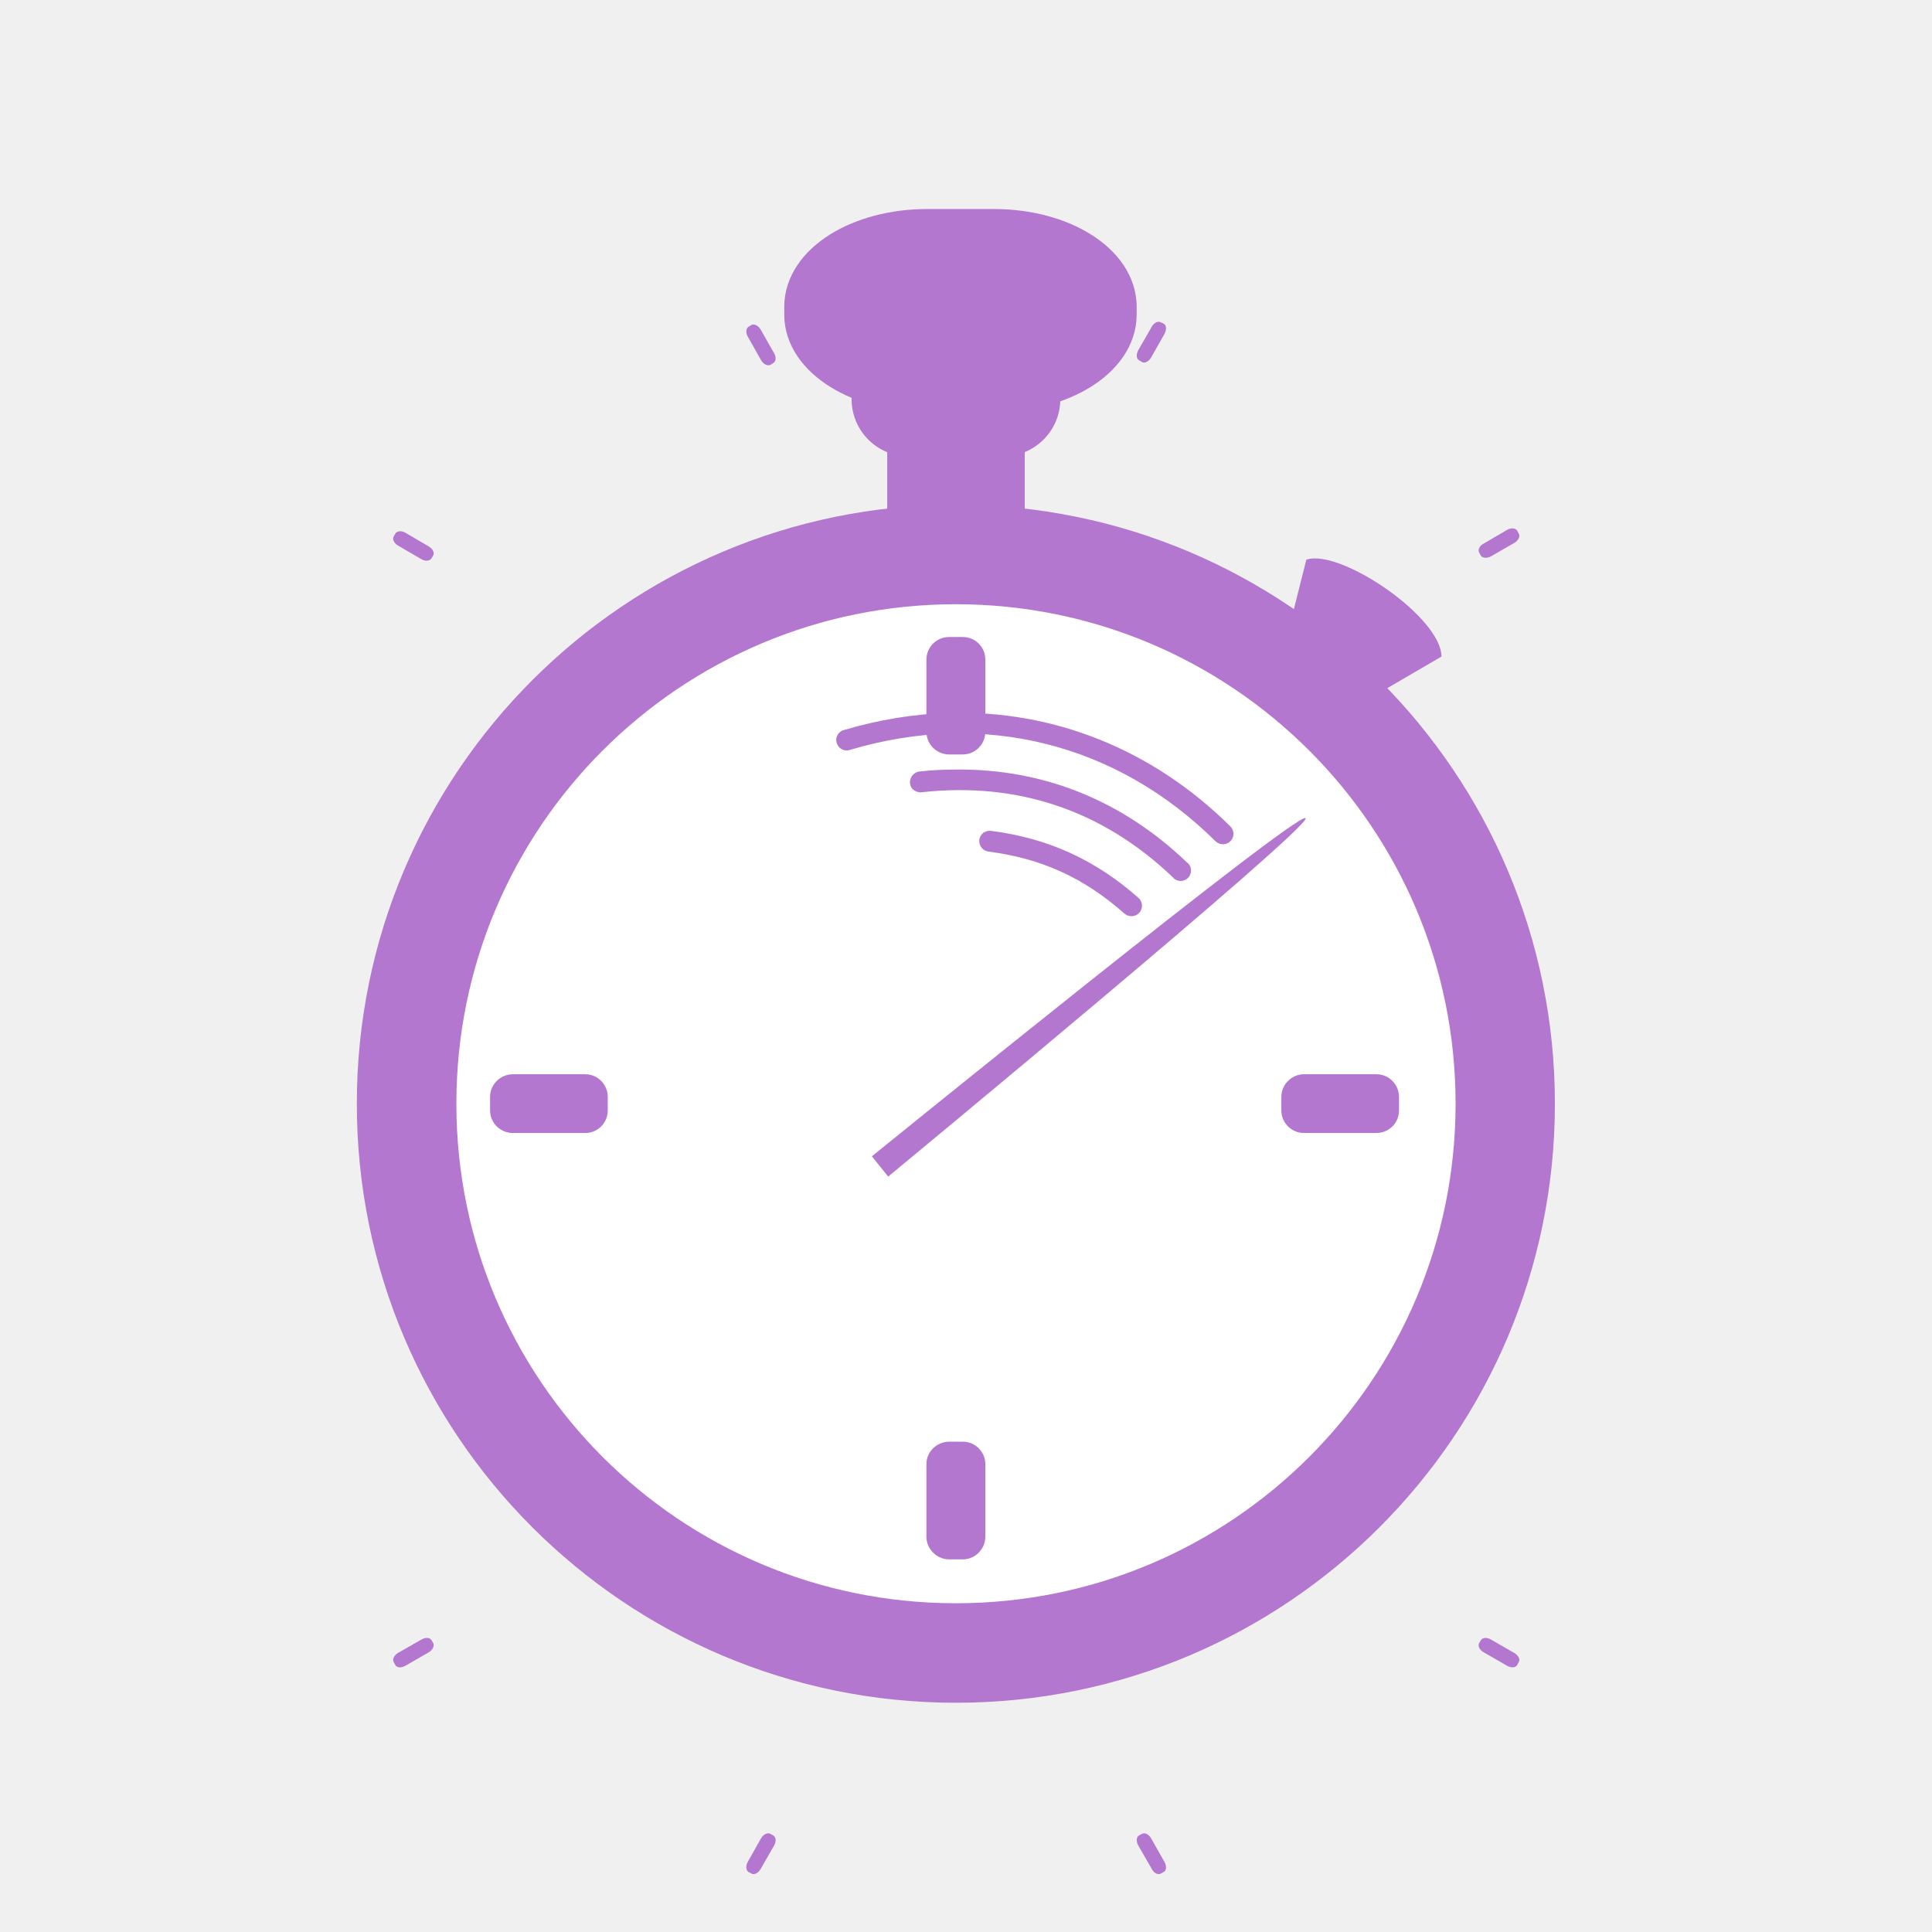
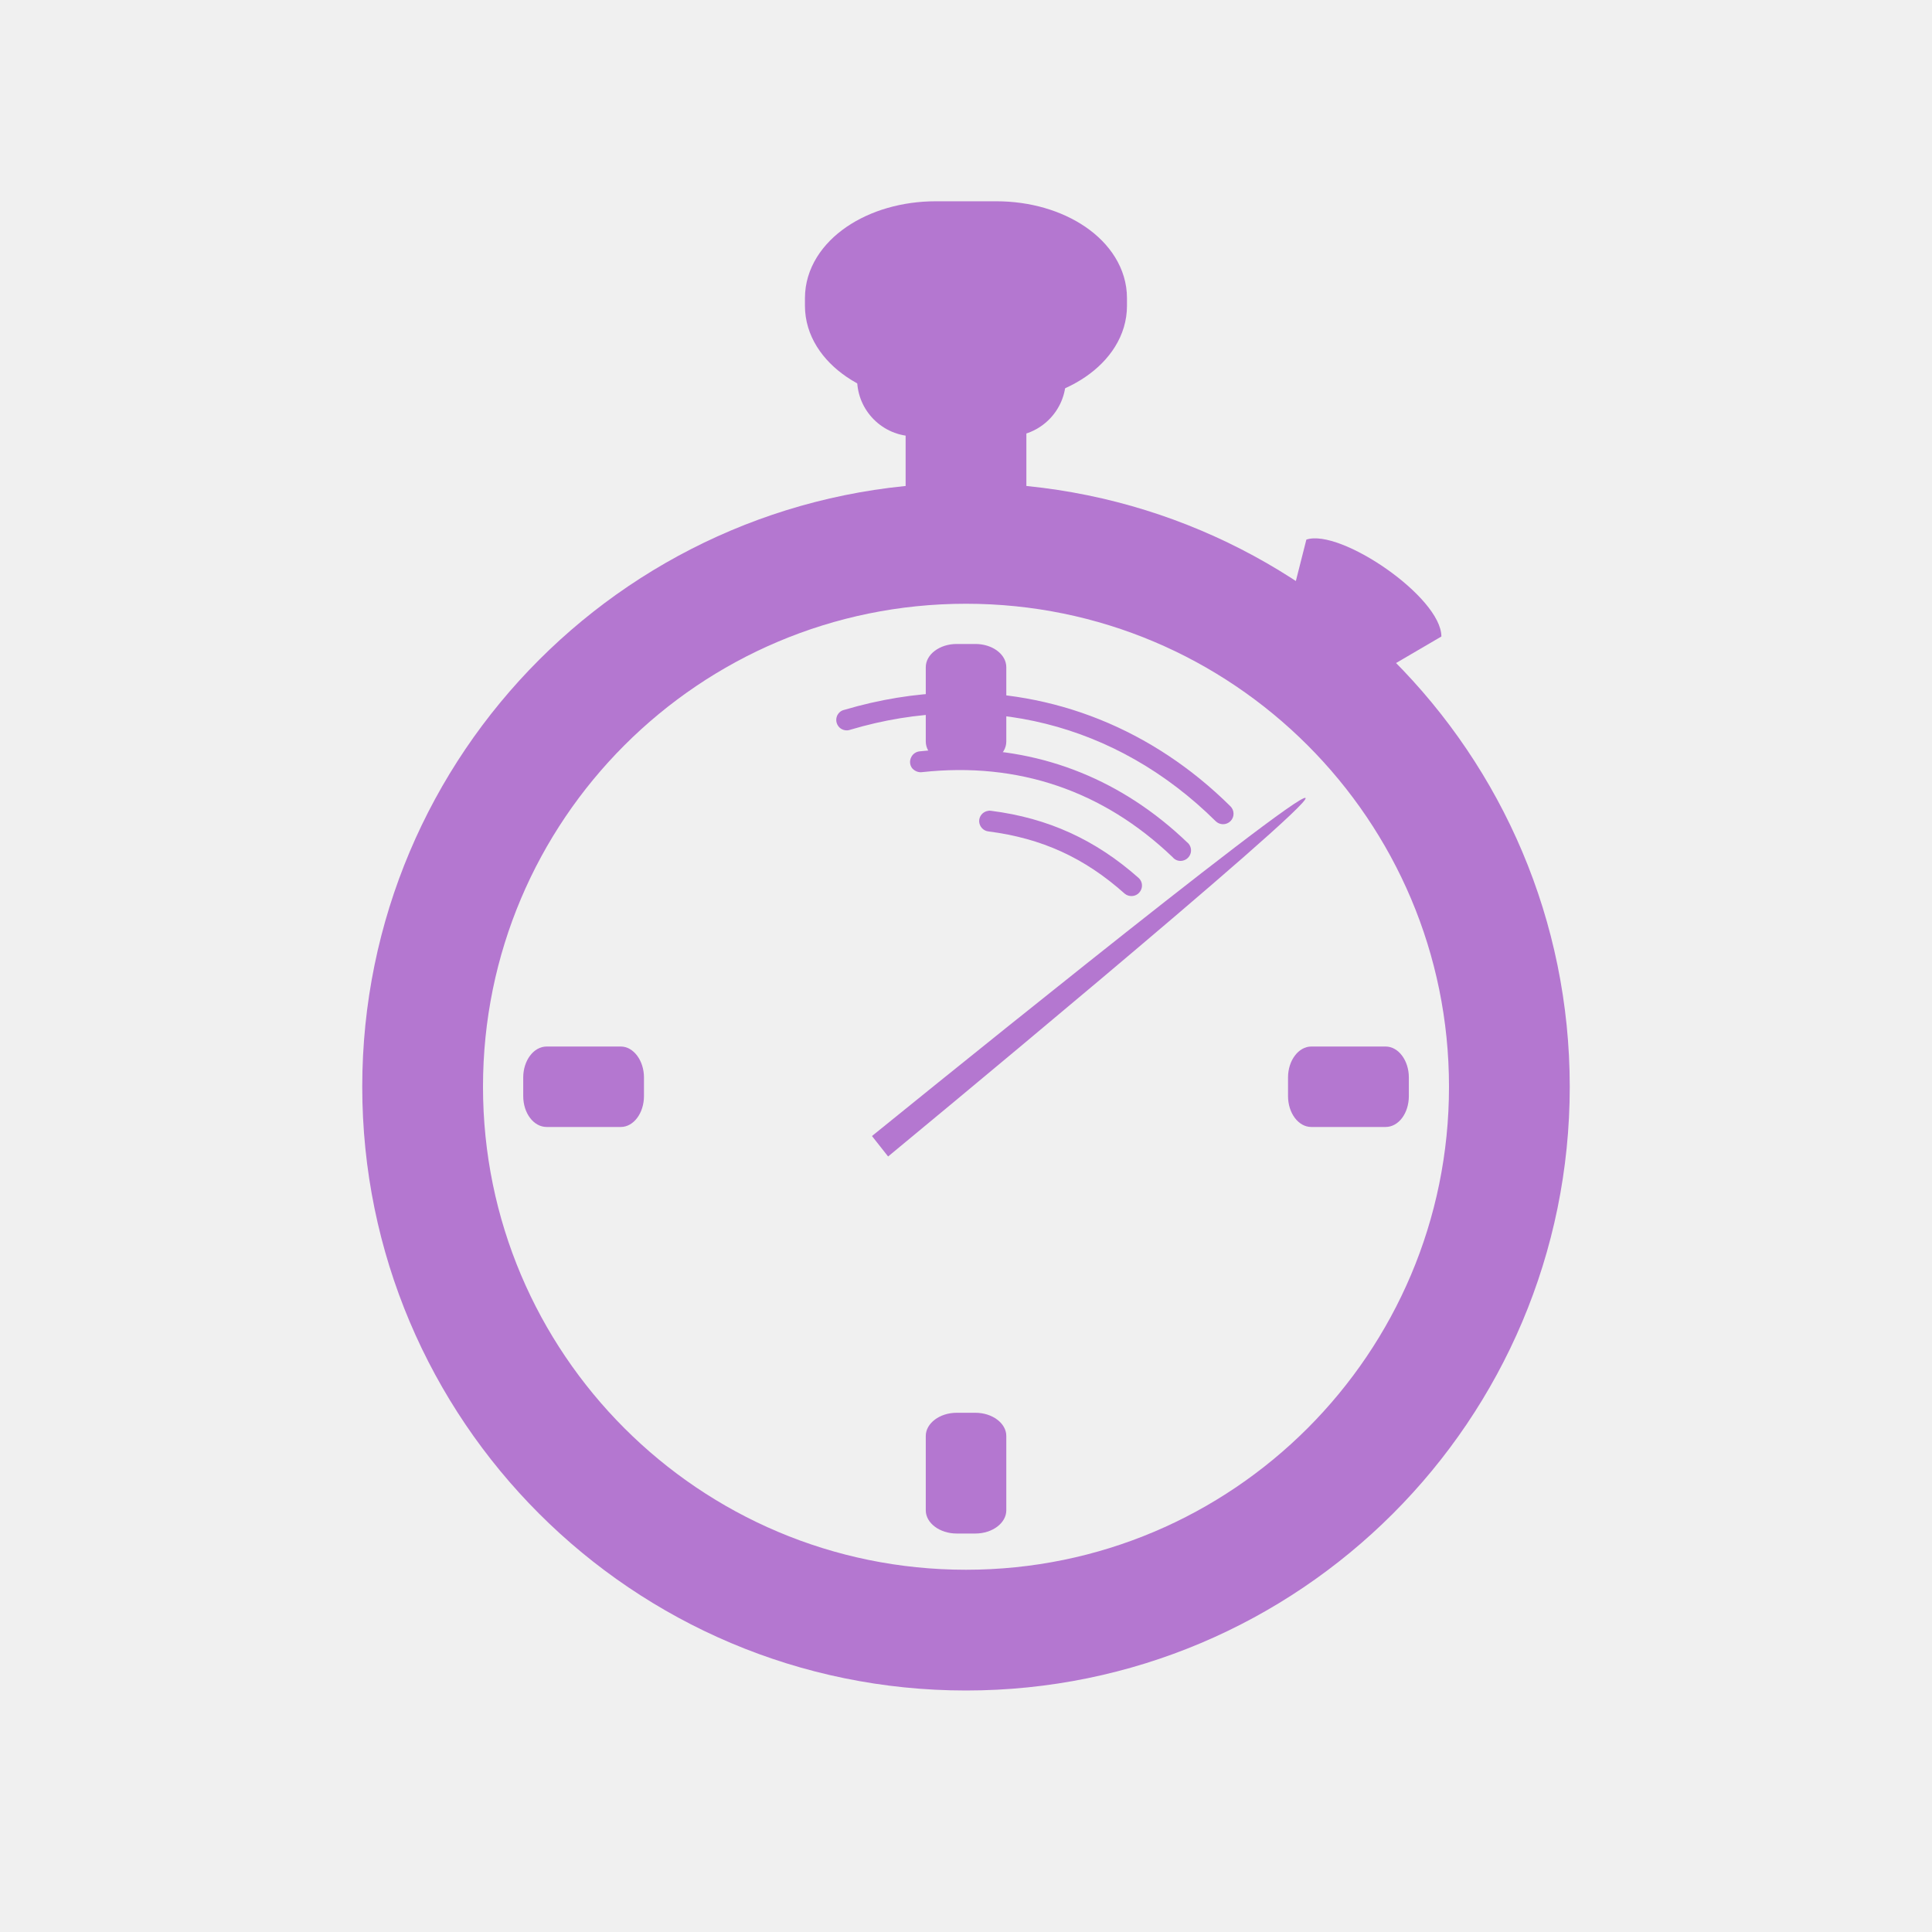
- <svg xmlns="http://www.w3.org/2000/svg" width="32" height="32" viewBox="0 0 32 32">
-   <g style="fill:#b377cf">
-     <path d="M 25.754 18.281 C 25.754 23.762 21.312 28.203 15.832 28.203 C 10.355 28.203 5.91 23.762 5.91 18.281 C 5.91 12.801 10.355 8.359 15.832 8.359 C 21.312 8.359 25.754 12.801 25.754 18.281 Z " />
-     <path d="M 15.066 6.969 L 16.598 6.969 C 16.809 6.969 16.973 7.137 16.973 7.344 L 16.973 8.551 C 16.973 8.762 16.809 8.926 16.598 8.926 L 15.066 8.926 C 14.859 8.926 14.695 8.762 14.695 8.551 L 14.695 7.344 C 14.695 7.137 14.859 6.969 15.066 6.969 Z " />
-     <path d="M 15.051 5.664 L 16.613 5.664 C 17.137 5.664 17.562 6.086 17.562 6.613 C 17.562 7.133 17.137 7.559 16.613 7.559 L 15.051 7.559 C 14.527 7.559 14.105 7.133 14.105 6.613 C 14.105 6.086 14.527 5.664 15.051 5.664 Z " />
-     <path style="stroke:#b377cf;stroke-linejoin:round;stroke-width:6.107" d="M 124.135 31.042 L 133.103 31.042 C 141.977 31.042 149.145 35.526 149.145 41.084 L 149.145 42.126 C 149.145 47.652 141.977 52.136 133.103 52.136 L 124.135 52.136 C 115.261 52.136 108.061 47.652 108.061 42.126 L 108.061 41.084 C 108.061 35.526 115.261 31.042 124.135 31.042 Z " transform="scale(.1237)" />
-   </g>
-   <path style="fill:#fff" d="M 24.109 18.281 C 24.109 22.852 20.402 26.555 15.832 26.555 C 11.262 26.555 7.559 22.852 7.559 18.281 C 7.559 13.711 11.262 10.008 15.832 10.008 C 20.402 10.008 24.109 13.711 24.109 18.281 Z " />
-   <g style="fill:#b377cf">
-     <path d="M 15.719 10.551 L 15.949 10.551 C 16.152 10.551 16.32 10.715 16.32 10.926 L 16.32 12.121 C 16.32 12.328 16.152 12.496 15.949 12.496 L 15.719 12.496 C 15.516 12.496 15.344 12.328 15.344 12.121 L 15.344 10.926 C 15.344 10.715 15.516 10.551 15.719 10.551 Z " />
-     <path d="M 15.719 23.879 L 15.949 23.879 C 16.152 23.879 16.32 24.047 16.32 24.25 L 16.32 25.453 C 16.32 25.656 16.152 25.828 15.949 25.828 L 15.719 25.828 C 15.516 25.828 15.344 25.656 15.344 25.453 L 15.344 24.25 C 15.344 24.047 15.516 23.879 15.719 23.879 Z " />
-     <path d="M 8.117 18.391 L 8.117 18.168 C 8.117 17.961 8.289 17.793 8.496 17.793 L 9.695 17.793 C 9.898 17.793 10.066 17.961 10.066 18.168 L 10.066 18.391 C 10.066 18.602 9.898 18.766 9.695 18.766 L 8.496 18.766 C 8.289 18.766 8.117 18.602 8.117 18.391 Z " />
-     <path d="M 21.223 18.391 L 21.223 18.168 C 21.223 17.961 21.395 17.793 21.598 17.793 L 22.797 17.793 C 23.004 17.793 23.172 17.961 23.172 18.168 L 23.172 18.391 C 23.172 18.602 23.004 18.766 22.797 18.766 L 21.598 18.766 C 21.395 18.766 21.223 18.602 21.223 18.391 Z " />
-     <path d="M 19.23 5.34 L 19.277 5.363 C 19.324 5.391 19.324 5.465 19.285 5.535 L 19.066 5.922 C 19.027 5.988 18.957 6.023 18.914 5.996 L 18.863 5.965 C 18.82 5.941 18.816 5.867 18.855 5.797 L 19.078 5.41 C 19.113 5.344 19.184 5.312 19.23 5.34 Z " />
-     <path d="M 25.129 8.789 L 25.156 8.84 C 25.184 8.883 25.148 8.953 25.082 8.992 L 24.695 9.215 C 24.629 9.25 24.555 9.246 24.527 9.203 L 24.5 9.152 C 24.473 9.109 24.504 9.039 24.574 9.004 L 24.961 8.777 C 25.027 8.738 25.102 8.746 25.129 8.789 Z " />
-     <path d="M 19.23 31.031 L 19.277 31.004 C 19.324 30.977 19.324 30.902 19.285 30.836 L 19.066 30.449 C 19.027 30.379 18.957 30.348 18.914 30.375 L 18.863 30.402 C 18.82 30.43 18.816 30.504 18.855 30.57 L 19.078 30.957 C 19.113 31.027 19.184 31.059 19.23 31.031 Z " />
-     <path d="M 25.129 27.578 L 25.156 27.527 C 25.184 27.484 25.148 27.418 25.082 27.379 L 24.695 27.156 C 24.629 27.117 24.555 27.121 24.527 27.168 L 24.5 27.215 C 24.473 27.258 24.504 27.328 24.574 27.367 L 24.961 27.59 C 25.027 27.629 25.102 27.625 25.129 27.578 Z " />
-     <path d="M 12.445 31.031 L 12.395 31.004 C 12.355 30.977 12.348 30.902 12.387 30.836 L 12.605 30.449 C 12.645 30.379 12.715 30.348 12.762 30.375 L 12.809 30.402 C 12.855 30.43 12.859 30.504 12.82 30.57 L 12.598 30.957 C 12.559 31.027 12.488 31.059 12.445 31.031 Z " />
-     <path d="M 6.547 27.578 L 6.52 27.527 C 6.496 27.484 6.527 27.418 6.59 27.379 L 6.98 27.156 C 7.047 27.117 7.121 27.121 7.148 27.168 L 7.176 27.215 C 7.199 27.258 7.168 27.328 7.102 27.367 L 6.715 27.59 C 6.648 27.629 6.574 27.625 6.547 27.578 Z " />
-     <path d="M 12.445 5.383 L 12.395 5.414 C 12.355 5.441 12.348 5.516 12.387 5.578 L 12.605 5.965 C 12.645 6.035 12.715 6.066 12.762 6.043 L 12.809 6.012 C 12.855 5.988 12.859 5.91 12.82 5.848 L 12.598 5.457 C 12.559 5.391 12.488 5.359 12.445 5.383 Z " />
-     <path d="M 6.547 8.84 L 6.52 8.887 C 6.496 8.93 6.527 8.996 6.59 9.035 L 6.98 9.262 C 7.047 9.301 7.121 9.293 7.148 9.246 L 7.176 9.199 C 7.199 9.152 7.168 9.09 7.102 9.051 L 6.715 8.824 C 6.648 8.785 6.574 8.793 6.547 8.84 Z " />
-     <path d="M 15.863 12.746 C 15.656 12.746 15.449 12.754 15.242 12.777 C 15.176 12.781 15.117 12.82 15.09 12.879 C 15.062 12.938 15.066 13.004 15.105 13.059 C 15.148 13.105 15.215 13.133 15.277 13.121 C 16.863 12.949 18.27 13.426 19.426 14.531 C 19.465 14.582 19.535 14.602 19.598 14.586 C 19.66 14.57 19.711 14.52 19.723 14.453 C 19.738 14.391 19.715 14.324 19.66 14.285 C 18.594 13.262 17.293 12.738 15.863 12.746 Z " />
-     <path d="M 16.367 13.762 C 16.277 13.777 16.219 13.848 16.219 13.934 C 16.223 14.023 16.285 14.094 16.375 14.105 C 17.254 14.219 17.961 14.543 18.625 15.133 C 18.699 15.195 18.809 15.188 18.871 15.117 C 18.934 15.047 18.93 14.934 18.855 14.871 C 18.145 14.242 17.359 13.883 16.418 13.762 C 16.398 13.762 16.383 13.762 16.367 13.762 Z " />
-     <path d="M 15.723 11.809 C 15.148 11.824 14.566 11.918 13.984 12.09 C 13.922 12.102 13.875 12.152 13.855 12.215 C 13.84 12.277 13.863 12.344 13.91 12.387 C 13.957 12.43 14.027 12.441 14.086 12.418 C 16.297 11.762 18.496 12.312 20.133 13.934 C 20.203 14 20.312 14 20.379 13.934 C 20.449 13.863 20.445 13.754 20.379 13.688 C 19.09 12.41 17.445 11.758 15.723 11.809 Z " />
-     <g style="fill-rule:evenodd">
-       <path d="M 21.637 9.27 L 21.301 10.605 L 22.609 11.613 L 23.875 10.875 C 23.875 10.223 22.199 9.082 21.637 9.27 Z " />
-       <path d="M 21.625 13.551 C 21.508 13.418 14.441 19.152 14.441 19.152 L 14.711 19.488 C 14.711 19.488 21.738 13.684 21.625 13.551 Z " />
-     </g>
-   </g>
+ <svg xmlns="http://www.w3.org/2000/svg" width="32" height="32" viewBox="0 0 25.6 25.6" id="svg2" version="1.1">
+   <defs id="defs58" />
+   <path style="fill:#b477d0" id="path8" d="m 12.263,5.309 1.074,0 c 0.146,0 0.263,0.135 0.263,0.299 l 0,0.966 c 0,0.167 -0.117,0.299 -0.263,0.299 l -1.074,0 C 12.117,6.874 12,6.741 12,6.574 l 0,-0.966 C 12,5.444 12.117,5.309 12.263,5.309 Z" />
+   <path style="fill:#b477d0" id="path10" d="m 12.115,4.265 1.25,0 c 0.419,0 0.758,0.339 0.758,0.758 0,0.417 -0.339,0.758 -0.758,0.758 l -1.25,0 c -0.419,0 -0.758,-0.341 -0.758,-0.758 0,-0.419 0.339,-0.758 0.758,-0.758 z" />
+   <path id="path12" d="m 12.401,2.969 0.8,0 c 0.79,0 1.43,0.438 1.43,0.981 l 0,0.103 c 0,0.541 -0.64,0.978 -1.43,0.978 l -0.8,0 c -0.79,0 -1.433,-0.438 -1.433,-0.978 l 0,-0.103 c 0,-0.543 0.642,-0.981 1.433,-0.981 z" style="fill:#b477d0;stroke:#b477d0;stroke-width:0.604;stroke-linejoin:round" />
+   <path style="fill:#b477d0" d="m 12.676,8.533 0.249,0 c 0.224,0 0.409,0.136 0.409,0.308 l 0,0.985 c 0,0.169 -0.185,0.308 -0.409,0.308 l -0.249,0 c -0.224,0 -0.409,-0.139 -0.409,-0.308 l 0,-0.985 c 0,-0.171 0.185,-0.308 0.409,-0.308 z" id="path20" />
+   <path style="fill:#b477d0" d="m 12.676,18.72 0.249,0 c 0.224,0 0.409,0.139 0.409,0.307 l 0,0.986 c 0,0.168 -0.185,0.307 -0.409,0.307 l -0.249,0 c -0.224,0 -0.409,-0.139 -0.409,-0.307 l 0,-0.986 c 0,-0.168 0.185,-0.307 0.409,-0.307 z" id="path22" />
+   <path style="fill:#b477d0" d="m 6.933,14.523 0,-0.246 c 0,-0.225 0.139,-0.41 0.31,-0.41 l 0.983,0 c 0.168,0 0.307,0.186 0.307,0.41 l 0,0.246 c 0,0.228 -0.139,0.41 -0.307,0.41 l -0.983,0 c -0.171,0 -0.31,-0.182 -0.31,-0.41 z" id="path24" />
+   <path style="fill:#b477d0" d="m 17.067,14.523 0,-0.246 c 0,-0.225 0.139,-0.41 0.308,-0.41 l 0.985,0 c 0.171,0 0.308,0.186 0.308,0.41 l 0,0.246 c 0,0.228 -0.136,0.41 -0.308,0.41 l -0.985,0 c -0.169,0 -0.308,-0.182 -0.308,-0.41 z" id="path26" />
+   <path style="fill:#b477d0" d="m 12.69,9.929 c -0.164,0 -0.331,0.008 -0.497,0.026 -0.052,0.003 -0.099,0.034 -0.12,0.081 -0.023,0.047 -0.018,0.102 0.013,0.143 0.034,0.039 0.086,0.06 0.135,0.052 1.268,-0.138 2.396,0.245 3.318,1.128 0.034,0.042 0.089,0.057 0.138,0.044 0.052,-0.013 0.091,-0.055 0.102,-0.107 0.01,-0.049 -0.008,-0.104 -0.049,-0.135 -0.854,-0.818 -1.893,-1.237 -3.039,-1.232 z" id="path44" />
+   <path style="fill:#b477d0" d="m 13.094,10.744 c -0.07,0.01 -0.12,0.068 -0.12,0.138 0.003,0.07 0.055,0.128 0.125,0.135 0.706,0.091 1.271,0.349 1.802,0.823 0.057,0.049 0.146,0.044 0.195,-0.013 0.052,-0.057 0.047,-0.146 -0.01,-0.195 -0.57,-0.505 -1.198,-0.792 -1.951,-0.888 -0.016,-0.003 -0.029,-0.003 -0.042,0 z" id="path46" />
+   <path style="fill:#b477d0" d="m 12.578,9.179 c -0.458,0.013 -0.924,0.089 -1.391,0.227 -0.049,0.01 -0.089,0.049 -0.102,0.099 -0.013,0.052 0.005,0.104 0.042,0.138 0.039,0.034 0.094,0.044 0.141,0.026 1.768,-0.526 3.529,-0.086 4.839,1.211 0.055,0.055 0.143,0.055 0.198,0 0.055,-0.055 0.052,-0.143 0,-0.195 C 15.271,9.66 13.956,9.14 12.578,9.179 Z" id="path48" />
+   <path style="fill:#b477d0;fill-rule:evenodd" d="M 17.31,7.15 17.039,8.218 18.089,9.025 19.099,8.434 c 0,-0.523 -1.341,-1.435 -1.789,-1.284 z" id="path52" />
+   <path style="fill:#b477d0;fill-rule:evenodd" d="m 17.299,10.574 c -0.094,-0.107 -5.745,4.479 -5.745,4.479 l 0.214,0.271 c 0,0 5.622,-4.643 5.531,-4.75 z" id="path54" />
+   <circle style="opacity:1;fill:none;fill-opacity:1;fill-rule:nonzero;stroke:#b477d0;stroke-width:1.6;stroke-linecap:butt;stroke-linejoin:miter;stroke-miterlimit:4;stroke-dasharray:none;stroke-dashoffset:0;stroke-opacity:1" id="path4231" cx="12.8" cy="14.4" r="7.2" />
</svg>
